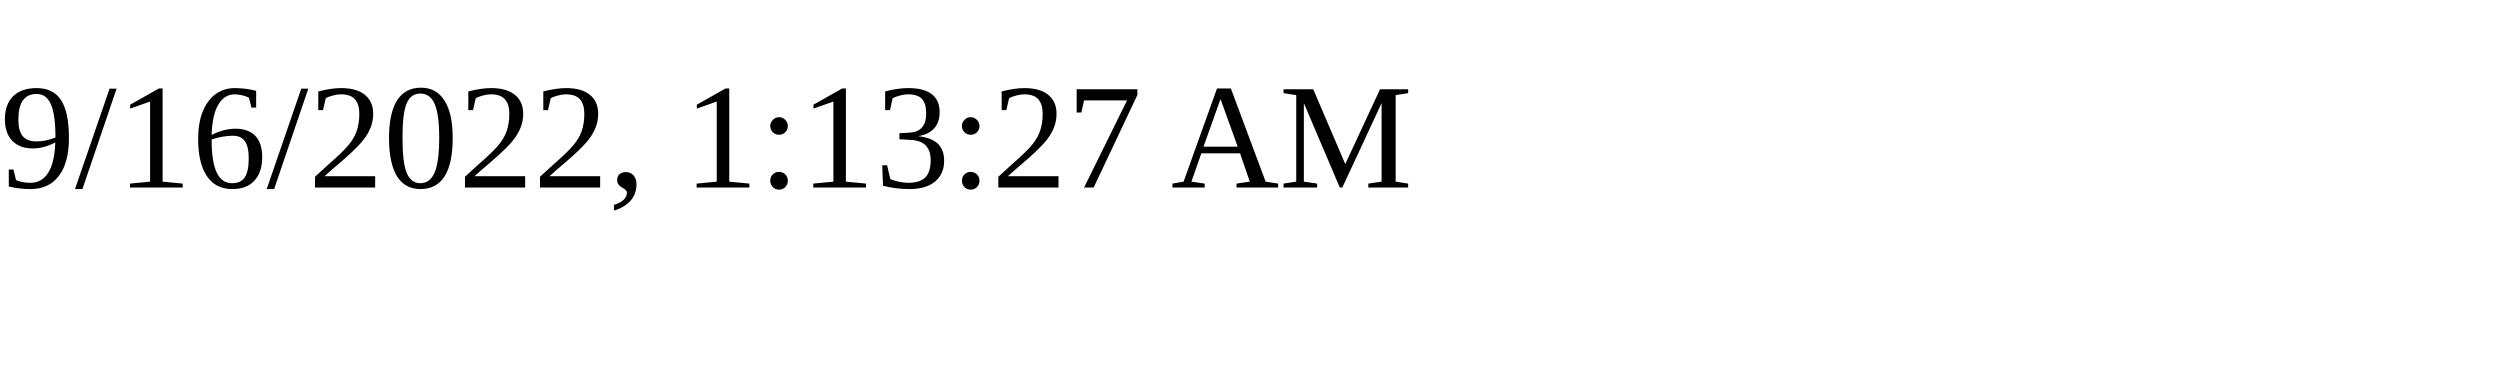
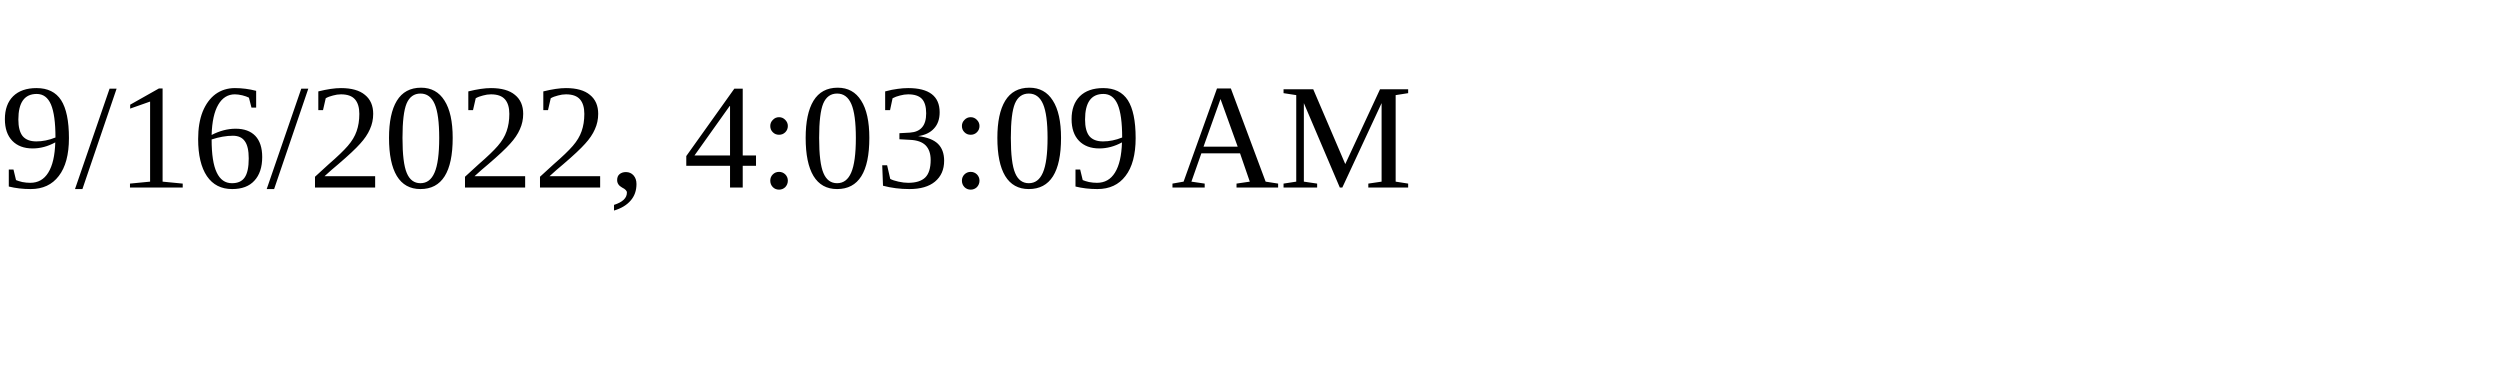
<svg xmlns="http://www.w3.org/2000/svg" height="30" width="200">
-   <text x="0" y="15">9/16/2022, 1:13:27 AM</text>
+   <text x="0" y="15">9/16/2022, 4:03:09 AM</text>
</svg>
